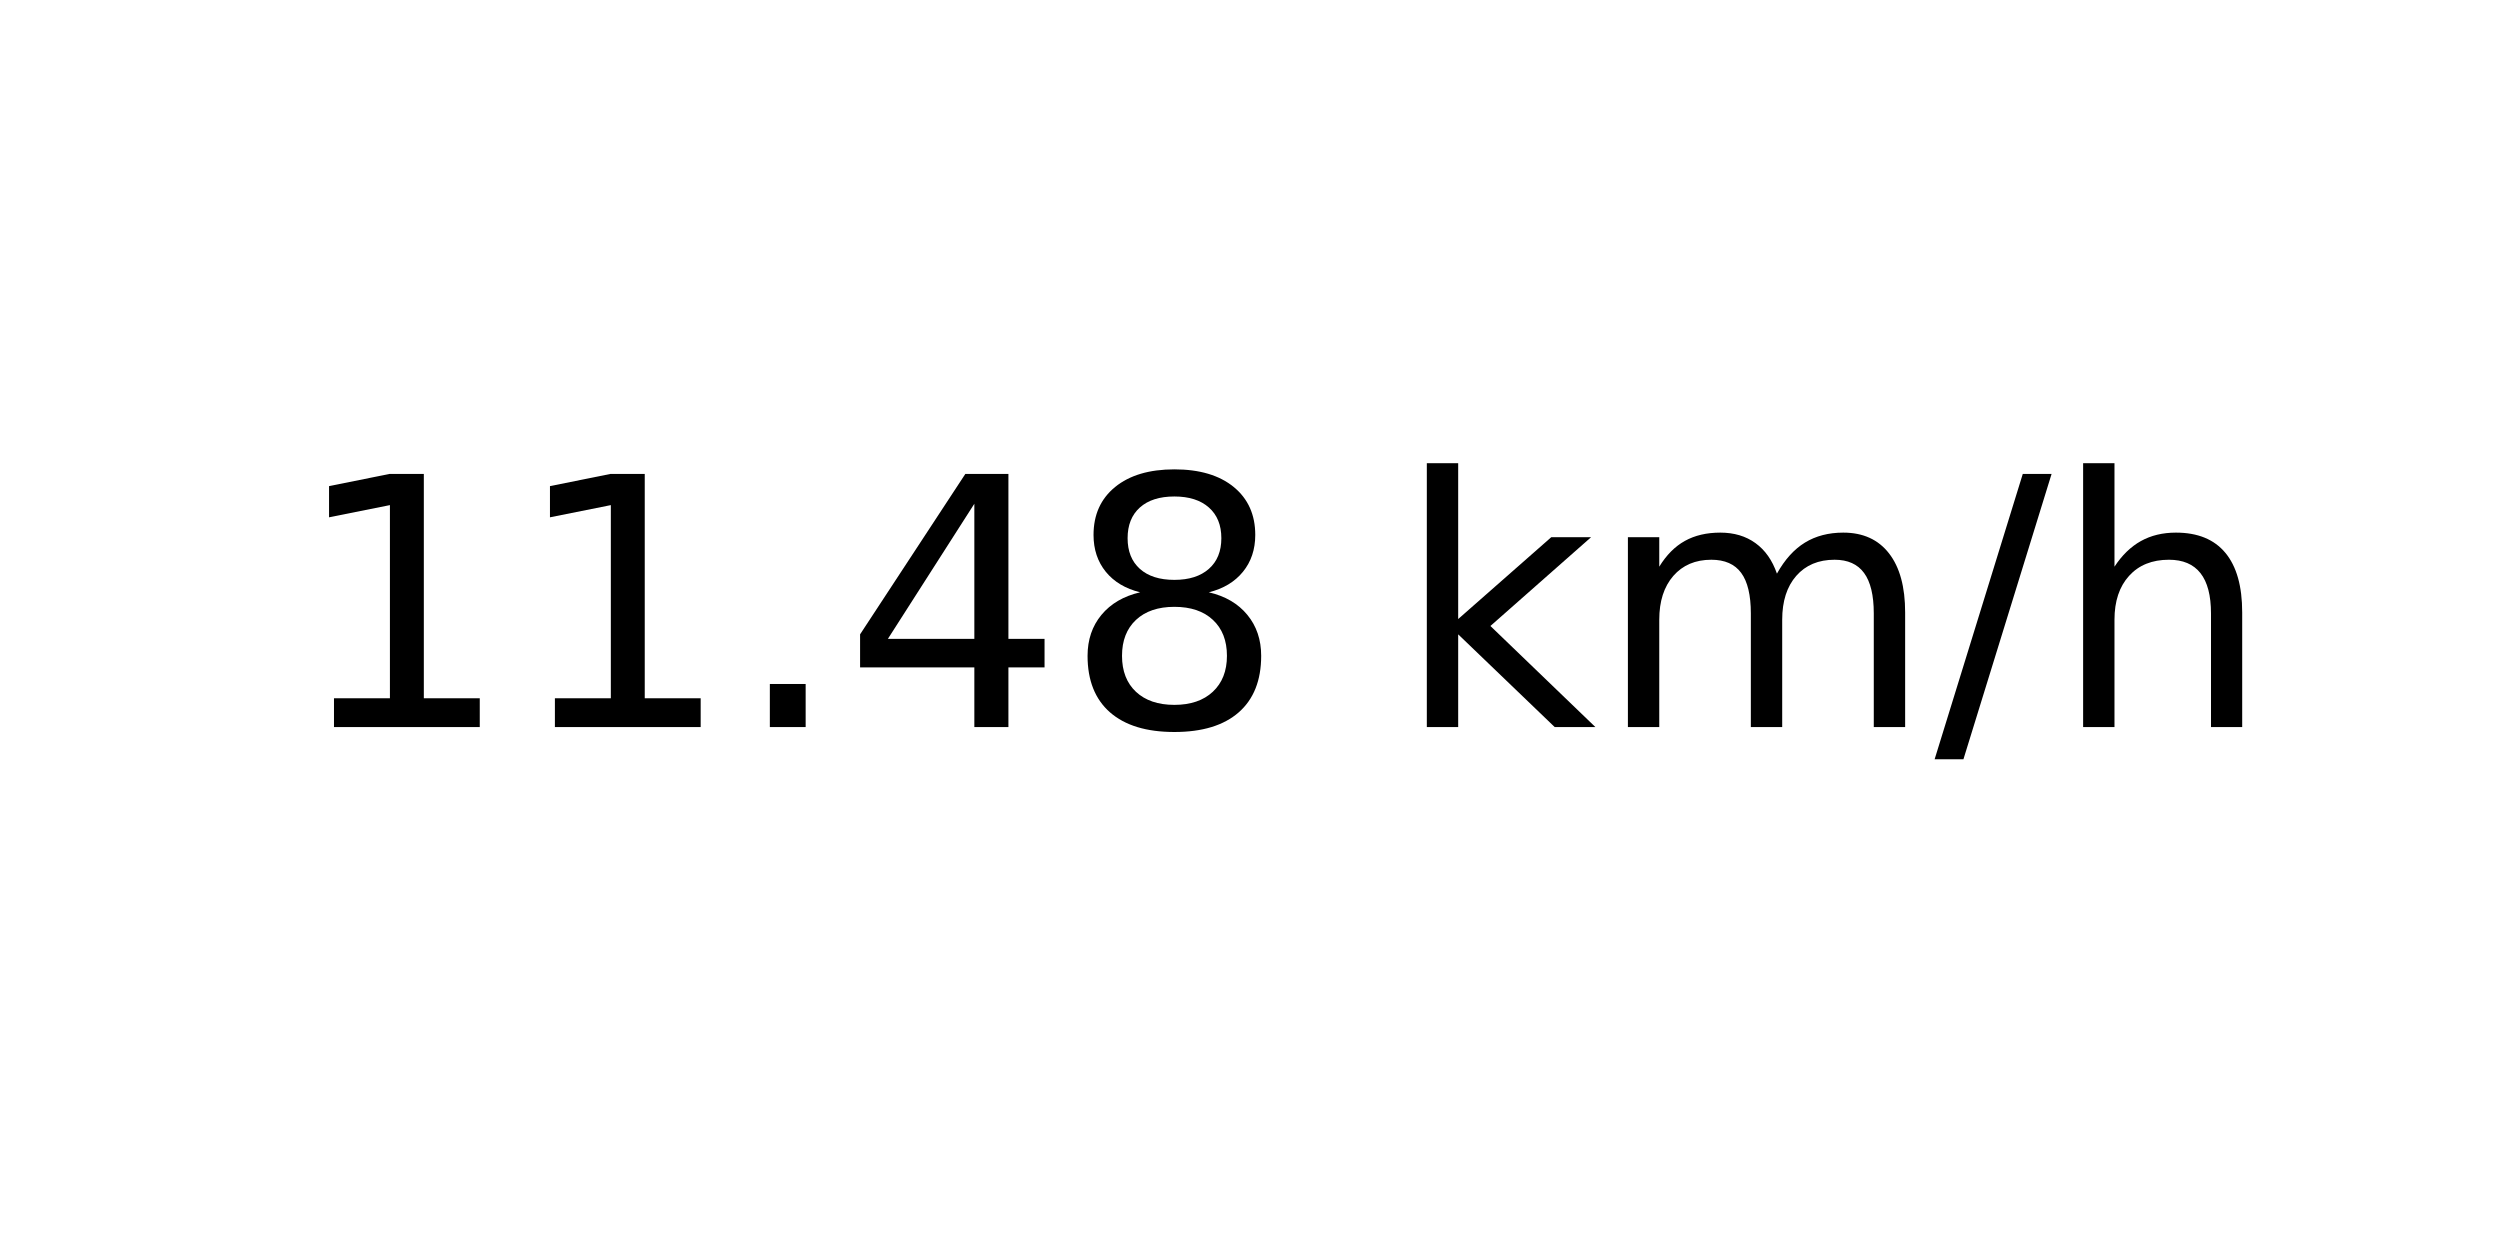
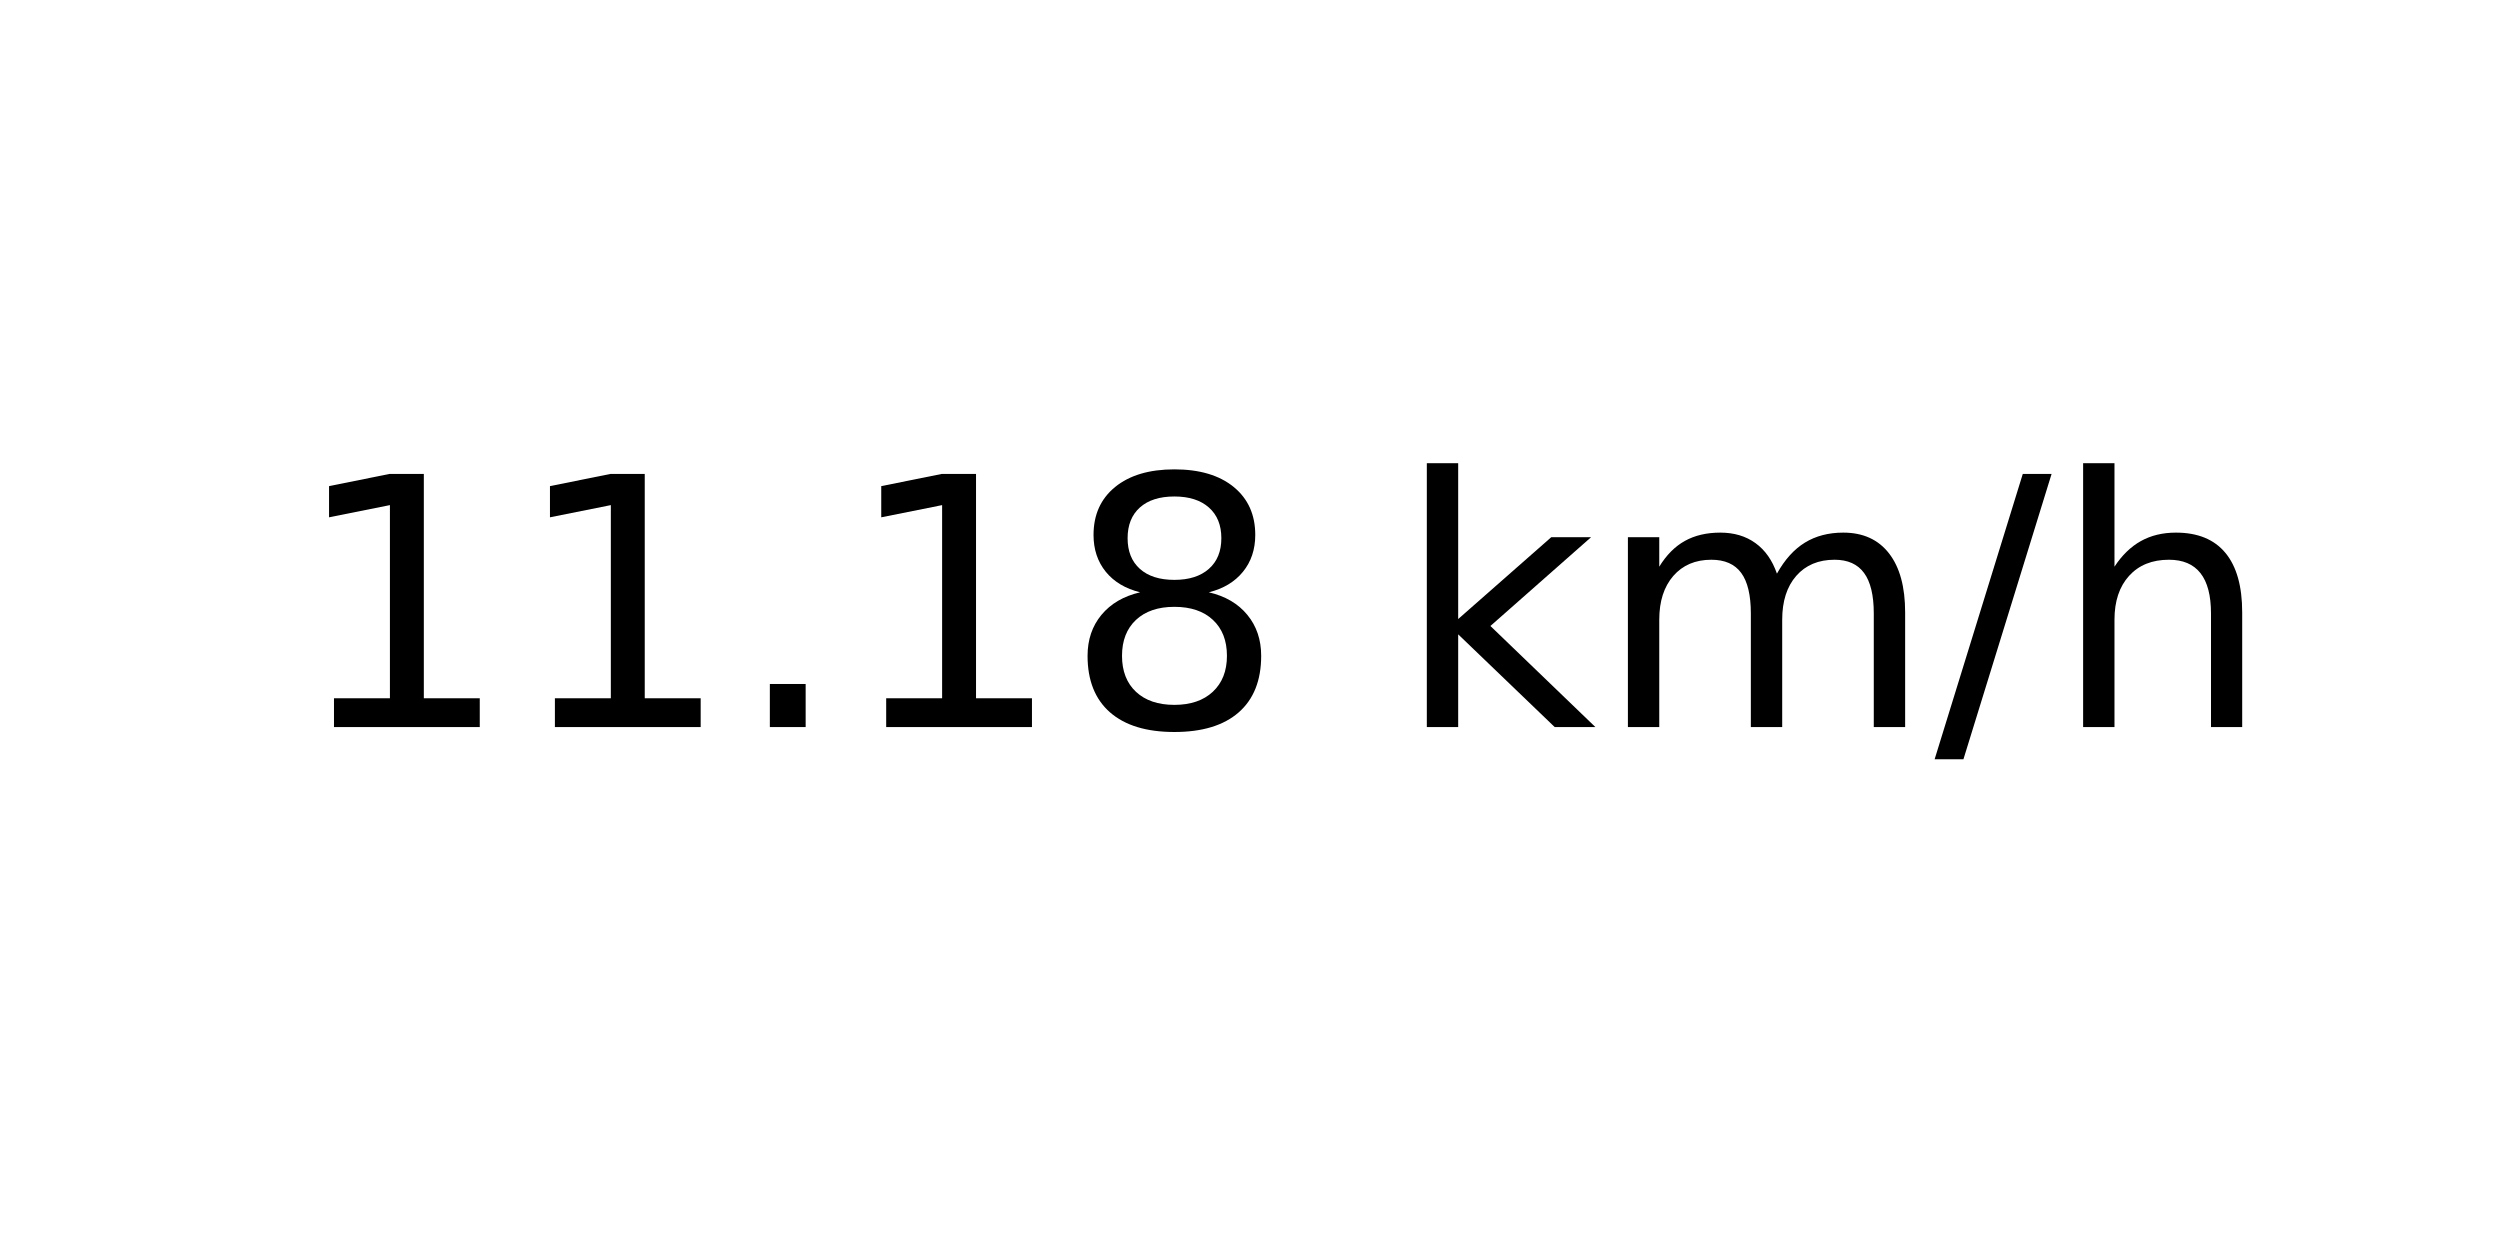
<svg xmlns="http://www.w3.org/2000/svg" xmlns:xlink="http://www.w3.org/1999/xlink" width="72pt" height="36pt" viewBox="0 0 72 36" version="1.1">
  <defs>
    <style type="text/css">*{stroke-linejoin: round; stroke-linecap: butt}</style>
  </defs>
  <g id="figure_1">
    <g id="axes_1">
      <g id="text_1">
        <g transform="translate(8.378125 20.93937) scale(0.1 -0.1)">
          <defs>
            <path id="DejaVuSans-31" d="M 794 531  L 1825 531  L 1825 4091  L 703 3866  L 703 4441  L 1819 4666  L 2450 4666  L 2450 531  L 3481 531  L 3481 0  L 794 0  L 794 531  z " transform="scale(0.015625)" />
            <path id="DejaVuSans-2e" d="M 684 794  L 1344 794  L 1344 0  L 684 0  L 684 794  z " transform="scale(0.015625)" />
-             <path id="DejaVuSans-34" d="M 2419 4116  L 825 1625  L 2419 1625  L 2419 4116  z M 2253 4666  L 3047 4666  L 3047 1625  L 3713 1625  L 3713 1100  L 3047 1100  L 3047 0  L 2419 0  L 2419 1100  L 313 1100  L 313 1709  L 2253 4666  z " transform="scale(0.015625)" />
            <path id="DejaVuSans-38" d="M 2034 2216  Q 1584 2216 1326 1975  Q 1069 1734 1069 1313  Q 1069 891 1326 650  Q 1584 409 2034 409  Q 2484 409 2743 651  Q 3003 894 3003 1313  Q 3003 1734 2745 1975  Q 2488 2216 2034 2216  z M 1403 2484  Q 997 2584 770 2862  Q 544 3141 544 3541  Q 544 4100 942 4425  Q 1341 4750 2034 4750  Q 2731 4750 3128 4425  Q 3525 4100 3525 3541  Q 3525 3141 3298 2862  Q 3072 2584 2669 2484  Q 3125 2378 3379 2068  Q 3634 1759 3634 1313  Q 3634 634 3220 271  Q 2806 -91 2034 -91  Q 1263 -91 848 271  Q 434 634 434 1313  Q 434 1759 690 2068  Q 947 2378 1403 2484  z M 1172 3481  Q 1172 3119 1398 2916  Q 1625 2713 2034 2713  Q 2441 2713 2670 2916  Q 2900 3119 2900 3481  Q 2900 3844 2670 4047  Q 2441 4250 2034 4250  Q 1625 4250 1398 4047  Q 1172 3844 1172 3481  z " transform="scale(0.015625)" />
            <path id="DejaVuSans-20" transform="scale(0.015625)" />
            <path id="DejaVuSans-6b" d="M 581 4863  L 1159 4863  L 1159 1991  L 2875 3500  L 3609 3500  L 1753 1863  L 3688 0  L 2938 0  L 1159 1709  L 1159 0  L 581 0  L 581 4863  z " transform="scale(0.015625)" />
            <path id="DejaVuSans-6d" d="M 3328 2828  Q 3544 3216 3844 3400  Q 4144 3584 4550 3584  Q 5097 3584 5394 3201  Q 5691 2819 5691 2113  L 5691 0  L 5113 0  L 5113 2094  Q 5113 2597 4934 2840  Q 4756 3084 4391 3084  Q 3944 3084 3684 2787  Q 3425 2491 3425 1978  L 3425 0  L 2847 0  L 2847 2094  Q 2847 2600 2669 2842  Q 2491 3084 2119 3084  Q 1678 3084 1418 2786  Q 1159 2488 1159 1978  L 1159 0  L 581 0  L 581 3500  L 1159 3500  L 1159 2956  Q 1356 3278 1631 3431  Q 1906 3584 2284 3584  Q 2666 3584 2933 3390  Q 3200 3197 3328 2828  z " transform="scale(0.015625)" />
            <path id="DejaVuSans-2f" d="M 1625 4666  L 2156 4666  L 531 -594  L 0 -594  L 1625 4666  z " transform="scale(0.015625)" />
            <path id="DejaVuSans-68" d="M 3513 2113  L 3513 0  L 2938 0  L 2938 2094  Q 2938 2591 2744 2837  Q 2550 3084 2163 3084  Q 1697 3084 1428 2787  Q 1159 2491 1159 1978  L 1159 0  L 581 0  L 581 4863  L 1159 4863  L 1159 2956  Q 1366 3272 1645 3428  Q 1925 3584 2291 3584  Q 2894 3584 3203 3211  Q 3513 2838 3513 2113  z " transform="scale(0.015625)" />
          </defs>
          <use xlink:href="#DejaVuSans-31" />
          <use xlink:href="#DejaVuSans-31" x="63.623" />
          <use xlink:href="#DejaVuSans-2e" x="127.246" />
-           <use xlink:href="#DejaVuSans-34" x="159.033" />
+           <use xlink:href="#DejaVuSans-31" x="159.033" />
          <use xlink:href="#DejaVuSans-38" x="222.656" />
          <use xlink:href="#DejaVuSans-20" x="286.279" />
          <use xlink:href="#DejaVuSans-6b" x="318.066" />
          <use xlink:href="#DejaVuSans-6d" x="375.977" />
          <use xlink:href="#DejaVuSans-2f" x="473.389" />
          <use xlink:href="#DejaVuSans-68" x="507.08" />
        </g>
      </g>
    </g>
  </g>
</svg>
